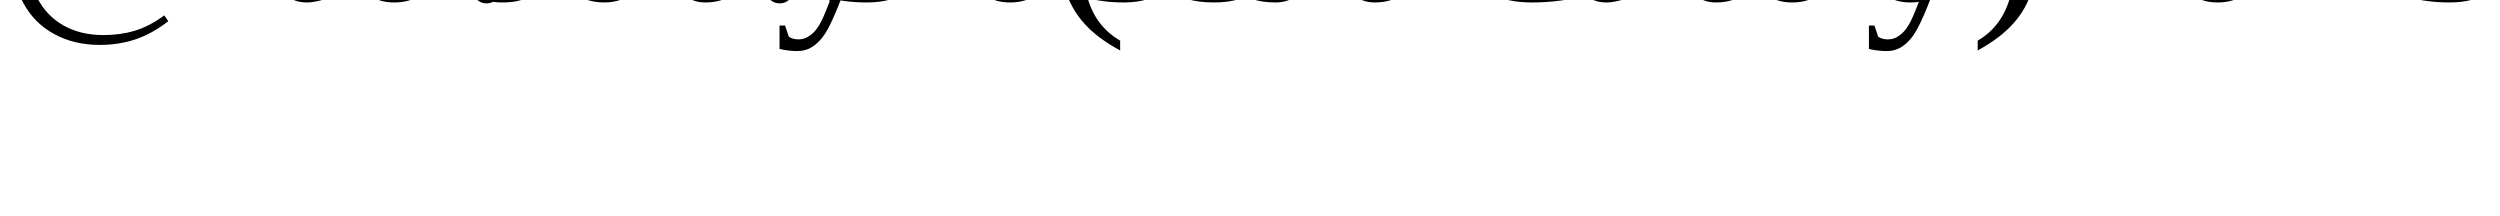
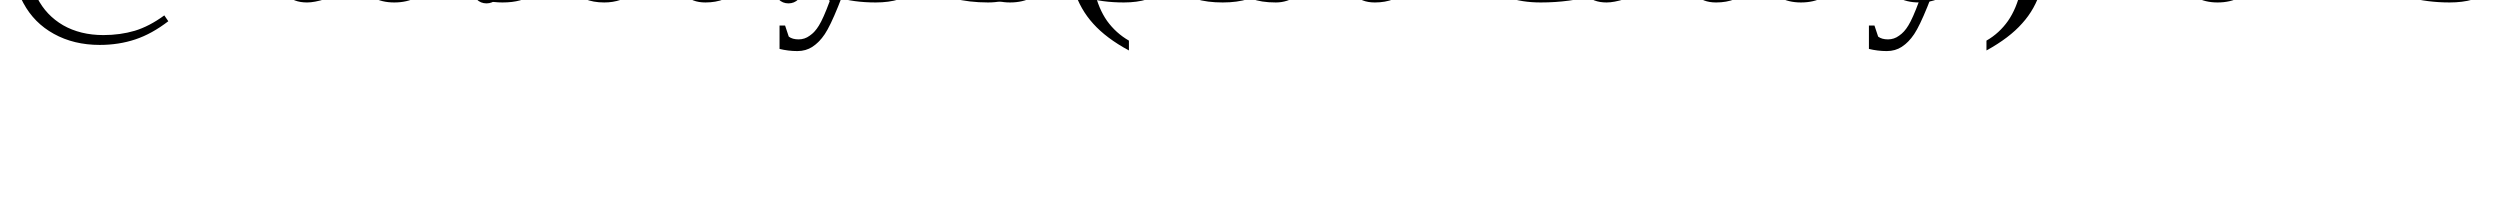
<svg xmlns="http://www.w3.org/2000/svg">
  <style>
    text {
      font: italic 1rem -apple-system,BlinkMacSystemFont,"Segoe UI",Roboto,Oxygen-Sans,Ubuntu,Cantarell,"Helvetica Neue",sans-serif;
    } 
    .bold{
        font: bold 1rem -apple-system,BlinkMacSystemFont,"Segoe UI",Roboto,Oxygen-Sans,Ubuntu,Cantarell,"Helvetica Neue",sans-serif;
    }
  </style>
  <text x="0" y="1rem" class="bold">Thursday 05 January 2023 </text>
-   <text x="0" y="2rem">@10:11:32(UTC+00)</text>
+   <text x="0" y="2rem">@10:14:59(UTC+00)</text>
</svg>
